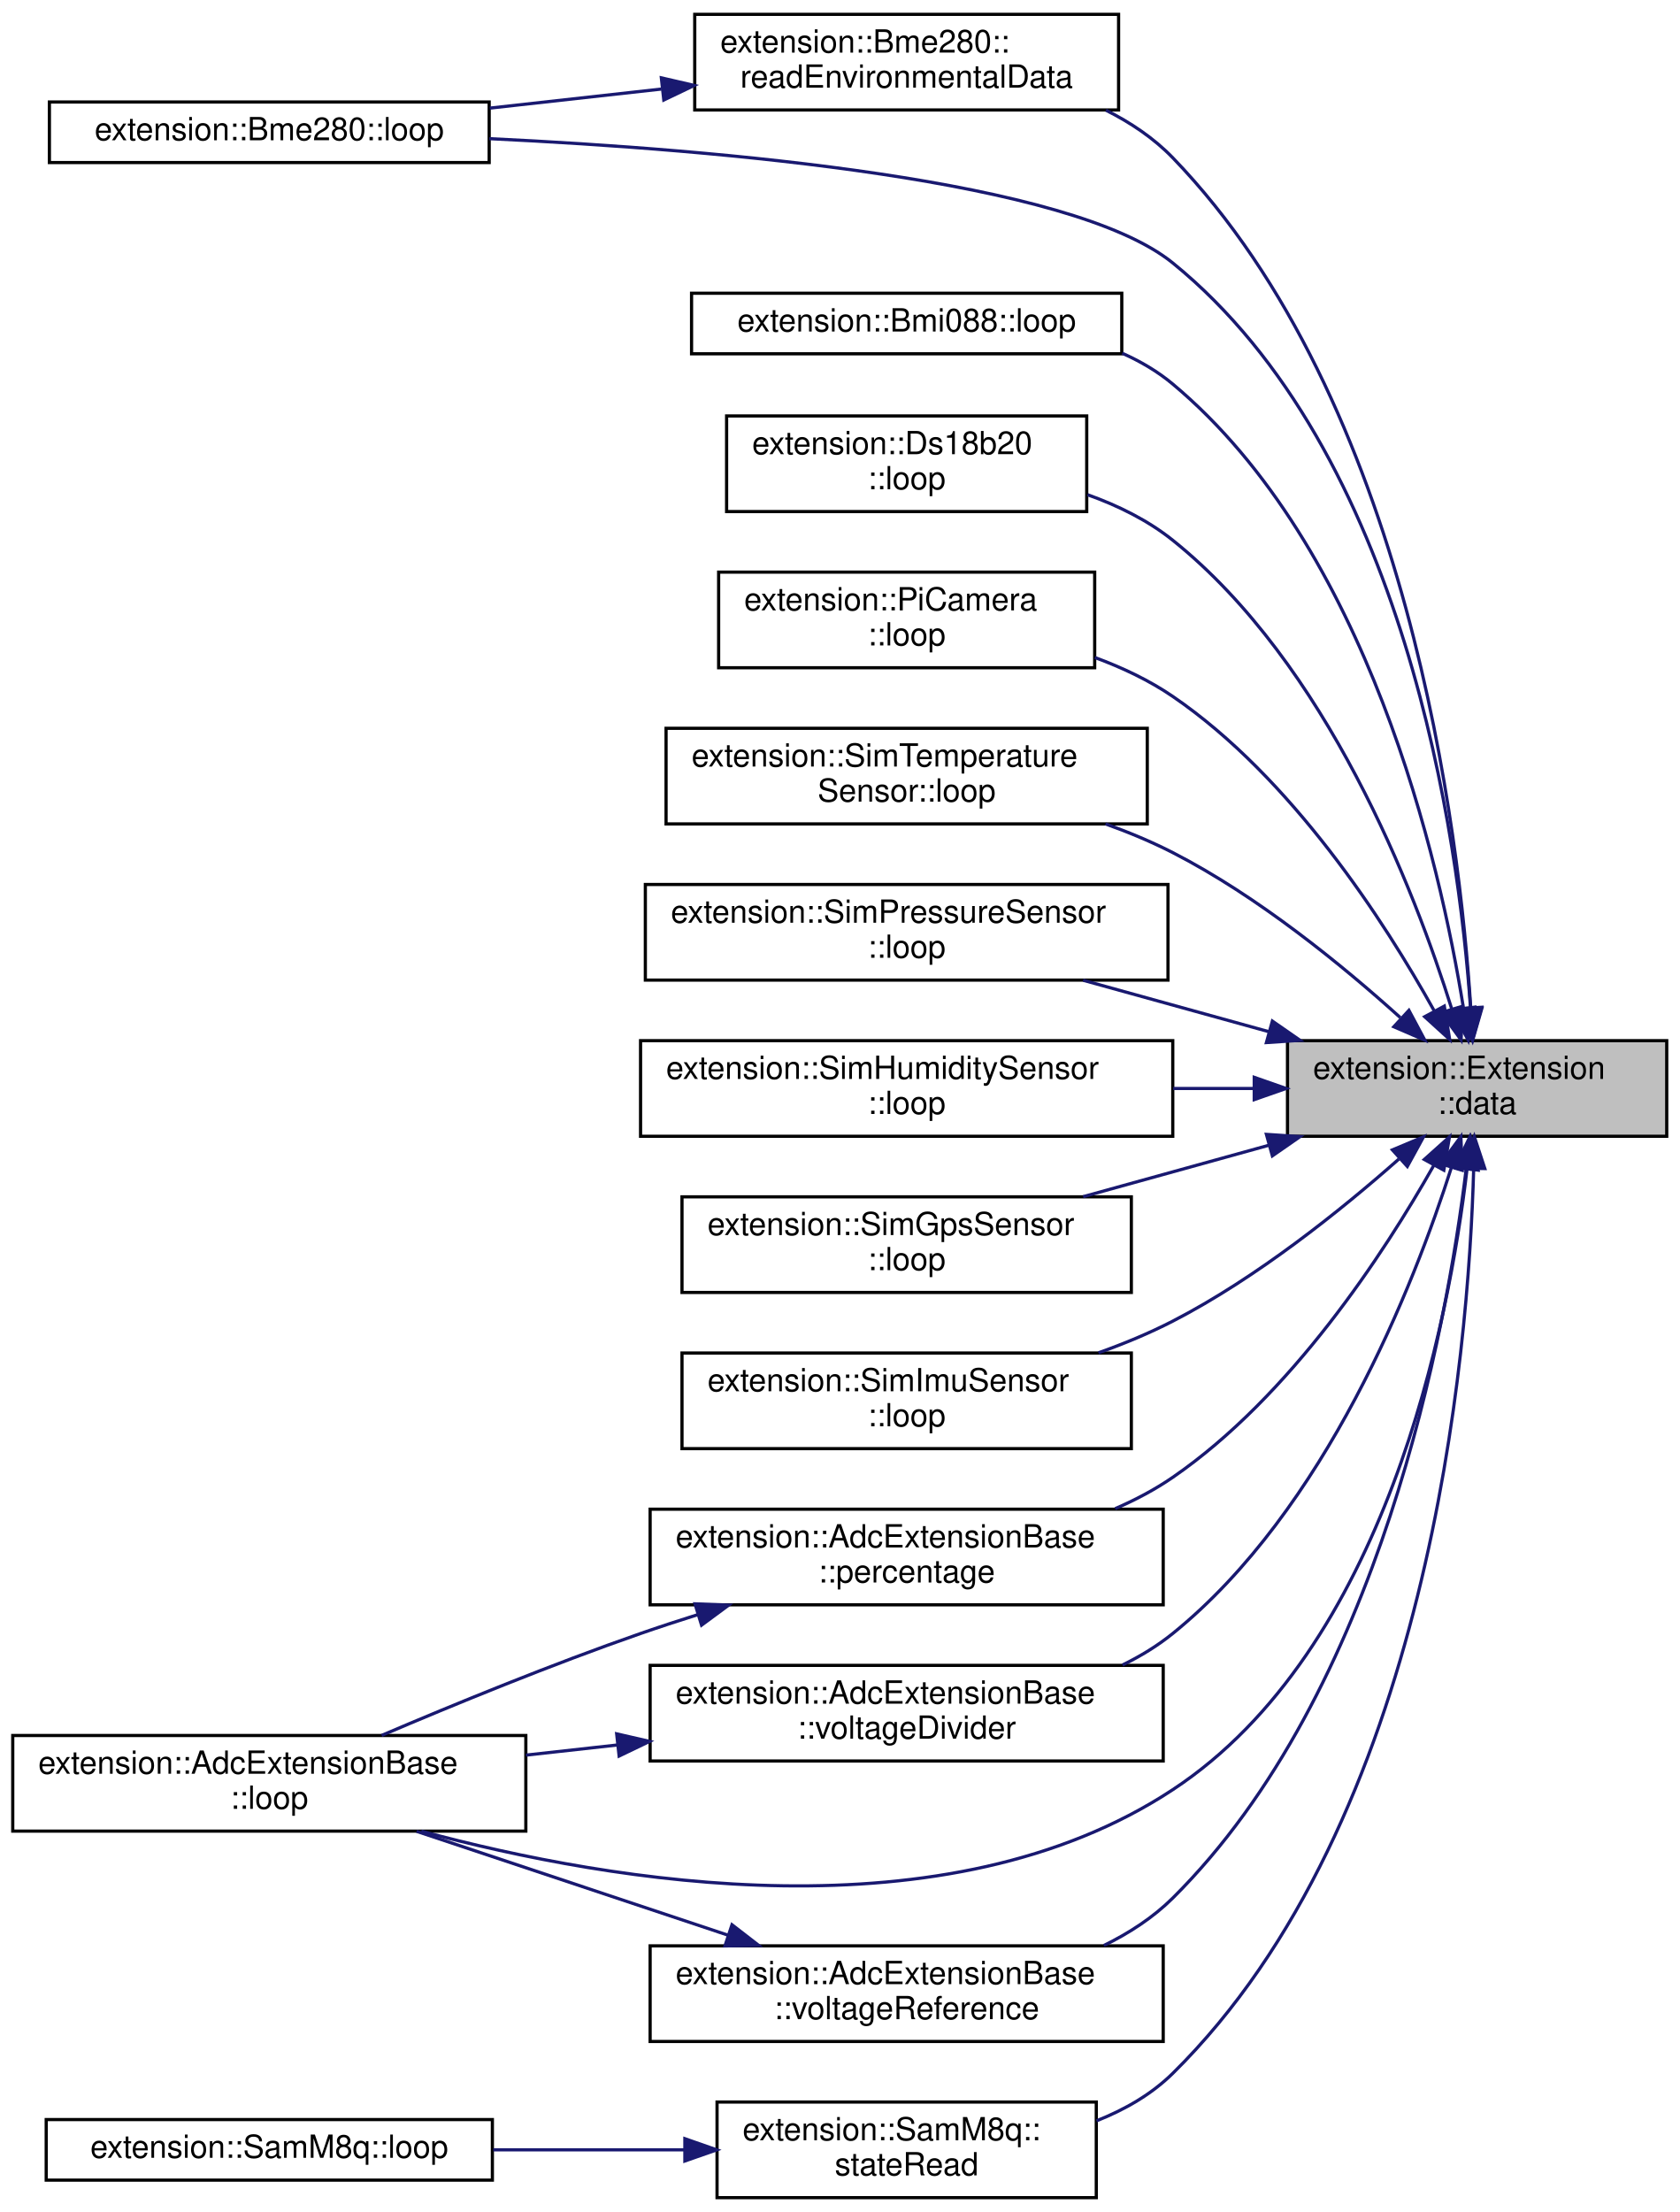
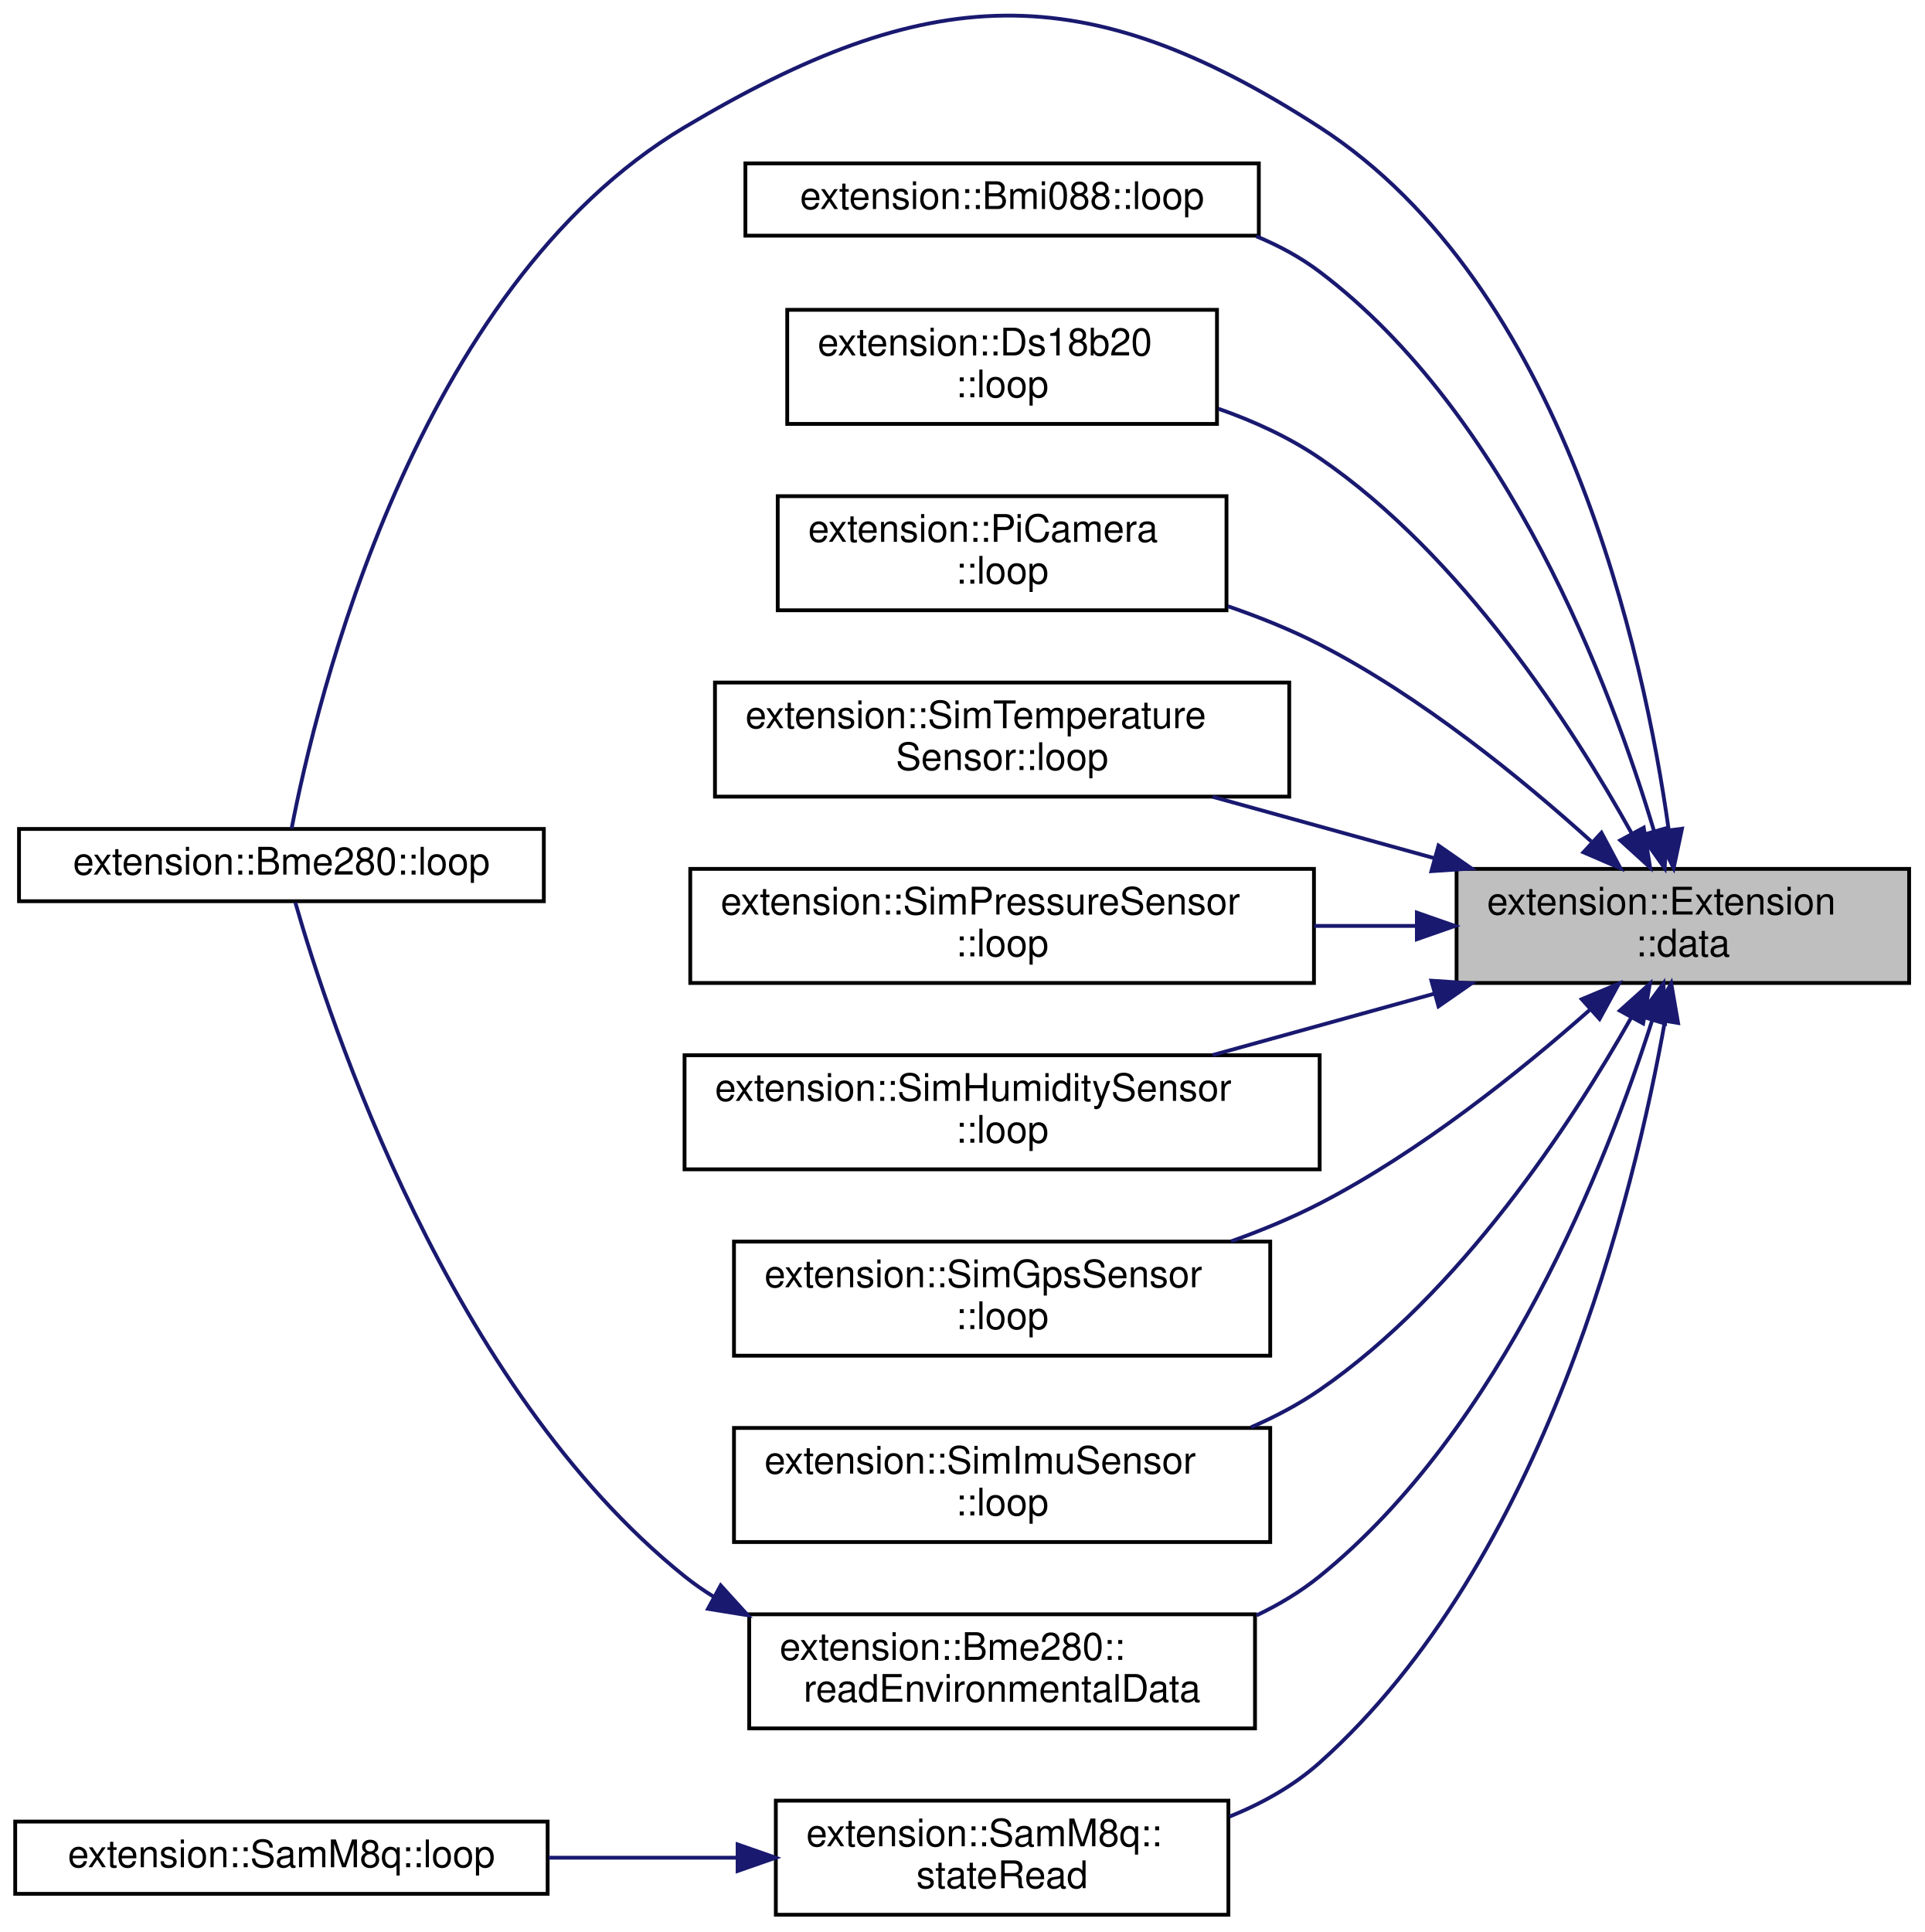
- <svg xmlns="http://www.w3.org/2000/svg" xmlns:xlink="http://www.w3.org/1999/xlink" width="527pt" height="694pt" viewBox="0.00 0.00 527.00 694.00">
-   <g id="graph0" class="graph" transform="scale(1 1) rotate(0) translate(4 690)">
+ <svg xmlns="http://www.w3.org/2000/svg" xmlns:xlink="http://www.w3.org/1999/xlink" width="506pt" height="508pt" viewBox="0.00 0.00 506.00 507.93">
+   <g id="graph0" class="graph" transform="scale(1 1) rotate(0) translate(4 503.93)">
    <g id="node1" class="node">
      <g id="a_node1">
        <a xlink:title=" ">
-           <polygon fill="#bfbfbf" stroke="black" points="400,-333.5 400,-363.5 519,-363.5 519,-333.5 400,-333.5" />
-           <text text-anchor="start" x="408" y="-351.5" font-family="Helvetica,sans-Serif" font-size="10.00">extension::Extension</text>
-           <text text-anchor="middle" x="459.5" y="-340.5" font-family="Helvetica,sans-Serif" font-size="10.00">::data</text>
+           <polygon fill="#bfbfbf" stroke="black" points="379,-245.5 379,-275.5 498,-275.5 498,-245.5 379,-245.5" />
+           <text text-anchor="start" x="387" y="-263.5" font-family="Helvetica,sans-Serif" font-size="10.00">extension::Extension</text>
+           <text text-anchor="middle" x="438.5" y="-252.5" font-family="Helvetica,sans-Serif" font-size="10.00">::data</text>
        </a>
      </g>
    </g>
    <g id="node2" class="node">
      <g id="a_node2">
-         <a xlink:href="classextension_1_1AdcExtensionBase.html#ab11b609d90a14f558df951d28bc42d85" target="_top" xlink:title=" ">
-           <polygon fill="none" stroke="black" points="0,-115.5 0,-145.5 161,-145.5 161,-115.5 0,-115.5" />
-           <text text-anchor="start" x="8" y="-133.5" font-family="Helvetica,sans-Serif" font-size="10.00">extension::AdcExtensionBase</text>
-           <text text-anchor="middle" x="80.5" y="-122.5" font-family="Helvetica,sans-Serif" font-size="10.00">::loop</text>
+         <a xlink:href="classextension_1_1Bme280.html#a3c31fc1c62a5c723129f386ff9bba2d4" target="_top" xlink:title=" ">
+           <polygon fill="none" stroke="black" points="1,-267 1,-286 139,-286 139,-267 1,-267" />
+           <text text-anchor="middle" x="70" y="-274" font-family="Helvetica,sans-Serif" font-size="10.00">extension::Bme280::loop</text>
        </a>
      </g>
    </g>
    <g id="edge1" class="edge">
-       <path fill="none" stroke="midnightblue" d="M456.32,-323.08C450.68,-275.23 430.99,-172.63 364,-128.5 292.84,-81.62 188.14,-99.3 128.21,-115.49" />
-       <polygon fill="midnightblue" stroke="midnightblue" points="452.86,-323.64 457.39,-333.21 459.82,-322.9 452.86,-323.64" />
+       <path fill="none" stroke="midnightblue" d="M434.78,-285.76C428.31,-331.9 407.34,-428.9 343,-470.5 280.67,-510.8 239.76,-508.49 176,-470.5 104.94,-428.16 79.04,-319.16 72.68,-286.13" />
+       <polygon fill="midnightblue" stroke="midnightblue" points="438.27,-286.06 436.08,-275.7 431.33,-285.17 438.27,-286.06" />
    </g>
    <g id="node3" class="node">
      <g id="a_node3">
-         <a xlink:href="classextension_1_1Bme280.html#a3c31fc1c62a5c723129f386ff9bba2d4" target="_top" xlink:title=" ">
-           <polygon fill="none" stroke="black" points="11.5,-639 11.5,-658 149.5,-658 149.5,-639 11.5,-639" />
-           <text text-anchor="middle" x="80.5" y="-646" font-family="Helvetica,sans-Serif" font-size="10.00">extension::Bme280::loop</text>
+         <a xlink:href="classextension_1_1Bmi088.html#a3ed479b8eaf5733d72416f4fe7ee078e" target="_top" xlink:title=" ">
+           <polygon fill="none" stroke="black" points="192,-442 192,-461 327,-461 327,-442 192,-442" />
+           <text text-anchor="middle" x="259.5" y="-449" font-family="Helvetica,sans-Serif" font-size="10.00">extension::Bmi088::loop</text>
        </a>
      </g>
    </g>
    <g id="edge2" class="edge">
-       <path fill="none" stroke="midnightblue" d="M457.41,-373.96C453.69,-426.73 437.17,-548.03 364,-607.5 332.03,-633.48 222.44,-643.01 149.53,-646.5" />
-       <polygon fill="midnightblue" stroke="midnightblue" points="460.92,-373.98 458.03,-363.79 453.93,-373.56 460.92,-373.98" />
+       <path fill="none" stroke="midnightblue" d="M430.93,-285.43C419.6,-323.31 392.68,-394.94 343,-432.5 337.96,-436.31 332.28,-439.38 326.33,-441.84" />
+       <polygon fill="midnightblue" stroke="midnightblue" points="434.33,-286.27 433.72,-275.69 427.6,-284.34 434.33,-286.27" />
    </g>
    <g id="node4" class="node">
      <g id="a_node4">
-         <a xlink:href="classextension_1_1Bmi088.html#a3ed479b8eaf5733d72416f4fe7ee078e" target="_top" xlink:title=" ">
-           <polygon fill="none" stroke="black" points="213,-579 213,-598 348,-598 348,-579 213,-579" />
-           <text text-anchor="middle" x="280.5" y="-586" font-family="Helvetica,sans-Serif" font-size="10.00">extension::Bmi088::loop</text>
+         <a xlink:href="classextension_1_1Ds18b20.html#acf4b0d0523885df4b2e9ec2bf35f4b9c" target="_top" xlink:title=" ">
+           <polygon fill="none" stroke="black" points="203,-392.5 203,-422.5 316,-422.5 316,-392.5 203,-392.5" />
+           <text text-anchor="start" x="211" y="-410.5" font-family="Helvetica,sans-Serif" font-size="10.00">extension::Ds18b20</text>
+           <text text-anchor="middle" x="259.5" y="-399.5" font-family="Helvetica,sans-Serif" font-size="10.00">::loop</text>
        </a>
      </g>
    </g>
    <g id="edge3" class="edge">
-       <path fill="none" stroke="midnightblue" d="M455.22,-373.66C447.8,-419.86 425.34,-518.2 364,-569.5 359.26,-573.46 353.86,-576.63 348.14,-579.17" />
-       <polygon fill="midnightblue" stroke="midnightblue" points="458.7,-374.01 456.72,-363.6 451.78,-372.97 458.7,-374.01" />
+       <path fill="none" stroke="midnightblue" d="M424.97,-284.98C409.44,-312.89 380.39,-357.95 343,-383.5 334.99,-388.97 325.74,-393.21 316.38,-396.49" />
+       <polygon fill="midnightblue" stroke="midnightblue" points="428.21,-286.34 429.89,-275.88 422.05,-283.01 428.21,-286.34" />
    </g>
    <g id="node5" class="node">
      <g id="a_node5">
-         <a xlink:href="classextension_1_1Ds18b20.html#acf4b0d0523885df4b2e9ec2bf35f4b9c" target="_top" xlink:title=" ">
-           <polygon fill="none" stroke="black" points="224,-529.5 224,-559.5 337,-559.5 337,-529.5 224,-529.5" />
-           <text text-anchor="start" x="232" y="-547.5" font-family="Helvetica,sans-Serif" font-size="10.00">extension::Ds18b20</text>
-           <text text-anchor="middle" x="280.5" y="-536.5" font-family="Helvetica,sans-Serif" font-size="10.00">::loop</text>
+         <a xlink:href="classextension_1_1PiCamera.html#a2e7468202c0c0cc42271cb4f9b04c6f7" target="_top" xlink:title=" ">
+           <polygon fill="none" stroke="black" points="200.5,-343.5 200.5,-373.5 318.5,-373.5 318.5,-343.5 200.5,-343.5" />
+           <text text-anchor="start" x="208.5" y="-361.5" font-family="Helvetica,sans-Serif" font-size="10.00">extension::PiCamera</text>
+           <text text-anchor="middle" x="259.5" y="-350.5" font-family="Helvetica,sans-Serif" font-size="10.00">::loop</text>
        </a>
      </g>
    </g>
    <g id="edge4" class="edge">
-       <path fill="none" stroke="midnightblue" d="M451.57,-373.36C439.84,-410.87 412.48,-481.64 364,-520.5 356.2,-526.75 346.84,-531.37 337.25,-534.79" />
-       <polygon fill="midnightblue" stroke="midnightblue" points="454.94,-374.31 454.47,-363.72 448.24,-372.29 454.94,-374.31" />
+       <path fill="none" stroke="midnightblue" d="M414.38,-282.75C396.25,-299.12 369.69,-320.82 343,-334.5 335.43,-338.38 327.15,-341.72 318.84,-344.57" />
+       <polygon fill="midnightblue" stroke="midnightblue" points="417.1,-285.01 422.09,-275.66 412.36,-279.86 417.1,-285.01" />
    </g>
    <g id="node6" class="node">
      <g id="a_node6">
-         <a xlink:href="classextension_1_1PiCamera.html#a2e7468202c0c0cc42271cb4f9b04c6f7" target="_top" xlink:title=" ">
-           <polygon fill="none" stroke="black" points="221.5,-480.5 221.5,-510.5 339.5,-510.5 339.5,-480.5 221.5,-480.5" />
-           <text text-anchor="start" x="229.5" y="-498.5" font-family="Helvetica,sans-Serif" font-size="10.00">extension::PiCamera</text>
-           <text text-anchor="middle" x="280.5" y="-487.5" font-family="Helvetica,sans-Serif" font-size="10.00">::loop</text>
+         <a xlink:href="classextension_1_1SimTemperatureSensor.html#a577e8dc550d5fa6d111b042bce481b0d" target="_top" xlink:title=" ">
+           <polygon fill="none" stroke="black" points="184,-294.5 184,-324.5 335,-324.5 335,-294.5 184,-294.5" />
+           <text text-anchor="start" x="192" y="-312.5" font-family="Helvetica,sans-Serif" font-size="10.00">extension::SimTemperature</text>
+           <text text-anchor="middle" x="259.5" y="-301.5" font-family="Helvetica,sans-Serif" font-size="10.00">Sensor::loop</text>
        </a>
      </g>
    </g>
    <g id="edge5" class="edge">
-       <path fill="none" stroke="midnightblue" d="M445.97,-372.98C430.44,-400.89 401.39,-445.95 364,-471.5 356.61,-476.55 348.15,-480.55 339.53,-483.72" />
-       <polygon fill="midnightblue" stroke="midnightblue" points="449.21,-374.34 450.89,-363.88 443.05,-371.01 449.21,-374.34" />
+       <path fill="none" stroke="midnightblue" d="M373.13,-278.32C354.01,-283.61 333.28,-289.35 314.87,-294.45" />
+       <polygon fill="midnightblue" stroke="midnightblue" points="374.25,-281.64 382.95,-275.6 372.38,-274.9 374.25,-281.64" />
    </g>
    <g id="node7" class="node">
      <g id="a_node7">
-         <a xlink:href="classextension_1_1SimTemperatureSensor.html#a577e8dc550d5fa6d111b042bce481b0d" target="_top" xlink:title=" ">
-           <polygon fill="none" stroke="black" points="205,-431.5 205,-461.5 356,-461.5 356,-431.5 205,-431.5" />
-           <text text-anchor="start" x="213" y="-449.5" font-family="Helvetica,sans-Serif" font-size="10.00">extension::SimTemperature</text>
-           <text text-anchor="middle" x="280.5" y="-438.5" font-family="Helvetica,sans-Serif" font-size="10.00">Sensor::loop</text>
+         <a xlink:href="classextension_1_1SimPressureSensor.html#aaf5a09dba391f216ca5ee5a7890a1e85" target="_top" xlink:title=" ">
+           <polygon fill="none" stroke="black" points="177.5,-245.5 177.5,-275.5 341.5,-275.5 341.5,-245.5 177.5,-245.5" />
+           <text text-anchor="start" x="185.5" y="-263.5" font-family="Helvetica,sans-Serif" font-size="10.00">extension::SimPressureSensor</text>
+           <text text-anchor="middle" x="259.5" y="-252.5" font-family="Helvetica,sans-Serif" font-size="10.00">::loop</text>
        </a>
      </g>
    </g>
    <g id="edge6" class="edge">
-       <path fill="none" stroke="midnightblue" d="M435.38,-370.75C417.25,-387.12 390.69,-408.82 364,-422.5 357.36,-425.9 350.17,-428.89 342.9,-431.5" />
-       <polygon fill="midnightblue" stroke="midnightblue" points="438.1,-373.01 443.09,-363.66 433.36,-367.86 438.1,-373.01" />
+       <path fill="none" stroke="midnightblue" d="M368.38,-260.5C359.58,-260.5 350.52,-260.5 341.56,-260.5" />
+       <polygon fill="midnightblue" stroke="midnightblue" points="368.56,-264 378.56,-260.5 368.56,-257 368.56,-264" />
    </g>
    <g id="node8" class="node">
      <g id="a_node8">
-         <a xlink:href="classextension_1_1SimPressureSensor.html#aaf5a09dba391f216ca5ee5a7890a1e85" target="_top" xlink:title=" ">
-           <polygon fill="none" stroke="black" points="198.5,-382.5 198.5,-412.5 362.5,-412.5 362.5,-382.5 198.5,-382.5" />
-           <text text-anchor="start" x="206.5" y="-400.5" font-family="Helvetica,sans-Serif" font-size="10.00">extension::SimPressureSensor</text>
-           <text text-anchor="middle" x="280.5" y="-389.5" font-family="Helvetica,sans-Serif" font-size="10.00">::loop</text>
+         <a xlink:href="classextension_1_1SimHumiditySensor.html#a59e5059ebb6e2e81ca3a6ef30a632456" target="_top" xlink:title=" ">
+           <polygon fill="none" stroke="black" points="176,-196.5 176,-226.5 343,-226.5 343,-196.5 176,-196.5" />
+           <text text-anchor="start" x="184" y="-214.5" font-family="Helvetica,sans-Serif" font-size="10.00">extension::SimHumiditySensor</text>
+           <text text-anchor="middle" x="259.5" y="-203.5" font-family="Helvetica,sans-Serif" font-size="10.00">::loop</text>
        </a>
      </g>
    </g>
    <g id="edge7" class="edge">
-       <path fill="none" stroke="midnightblue" d="M394.13,-366.32C375.01,-371.61 354.28,-377.35 335.87,-382.45" />
-       <polygon fill="midnightblue" stroke="midnightblue" points="395.25,-369.64 403.95,-363.6 393.38,-362.9 395.25,-369.64" />
+       <path fill="none" stroke="midnightblue" d="M373.13,-242.68C354.01,-237.39 333.28,-231.65 314.87,-226.55" />
+       <polygon fill="midnightblue" stroke="midnightblue" points="372.38,-246.1 382.95,-245.4 374.25,-239.36 372.38,-246.1" />
    </g>
    <g id="node9" class="node">
      <g id="a_node9">
-         <a xlink:href="classextension_1_1SimHumiditySensor.html#a59e5059ebb6e2e81ca3a6ef30a632456" target="_top" xlink:title=" ">
-           <polygon fill="none" stroke="black" points="197,-333.5 197,-363.5 364,-363.5 364,-333.5 197,-333.5" />
-           <text text-anchor="start" x="205" y="-351.5" font-family="Helvetica,sans-Serif" font-size="10.00">extension::SimHumiditySensor</text>
-           <text text-anchor="middle" x="280.5" y="-340.5" font-family="Helvetica,sans-Serif" font-size="10.00">::loop</text>
+         <a xlink:href="classextension_1_1SimGpsSensor.html#a80265d0b8468fc4e90a46409a6178ab2" target="_top" xlink:title=" ">
+           <polygon fill="none" stroke="black" points="189,-147.5 189,-177.5 330,-177.5 330,-147.5 189,-147.5" />
+           <text text-anchor="start" x="197" y="-165.5" font-family="Helvetica,sans-Serif" font-size="10.00">extension::SimGpsSensor</text>
+           <text text-anchor="middle" x="259.5" y="-154.5" font-family="Helvetica,sans-Serif" font-size="10.00">::loop</text>
        </a>
      </g>
    </g>
    <g id="edge8" class="edge">
-       <path fill="none" stroke="midnightblue" d="M389.54,-348.5C381.22,-348.5 372.64,-348.5 364.14,-348.5" />
-       <polygon fill="midnightblue" stroke="midnightblue" points="389.56,-352 399.56,-348.5 389.56,-345 389.56,-352" />
+       <path fill="none" stroke="midnightblue" d="M413.95,-238.36C395.78,-222.3 369.37,-201.09 343,-187.5 335.68,-183.73 327.7,-180.42 319.68,-177.56" />
+       <polygon fill="midnightblue" stroke="midnightblue" points="411.92,-241.23 421.69,-245.33 416.6,-236.03 411.92,-241.23" />
    </g>
    <g id="node10" class="node">
      <g id="a_node10">
-         <a xlink:href="classextension_1_1SimGpsSensor.html#a80265d0b8468fc4e90a46409a6178ab2" target="_top" xlink:title=" ">
-           <polygon fill="none" stroke="black" points="210,-284.5 210,-314.5 351,-314.5 351,-284.5 210,-284.5" />
-           <text text-anchor="start" x="218" y="-302.5" font-family="Helvetica,sans-Serif" font-size="10.00">extension::SimGpsSensor</text>
-           <text text-anchor="middle" x="280.5" y="-291.5" font-family="Helvetica,sans-Serif" font-size="10.00">::loop</text>
+         <a xlink:href="classextension_1_1SimImuSensor.html#a1acef31a7be54226957d58d2f9d174d1" target="_top" xlink:title=" ">
+           <polygon fill="none" stroke="black" points="189,-98.5 189,-128.5 330,-128.5 330,-98.5 189,-98.5" />
+           <text text-anchor="start" x="197" y="-116.5" font-family="Helvetica,sans-Serif" font-size="10.00">extension::SimImuSensor</text>
+           <text text-anchor="middle" x="259.5" y="-105.5" font-family="Helvetica,sans-Serif" font-size="10.00">::loop</text>
        </a>
      </g>
    </g>
    <g id="edge9" class="edge">
-       <path fill="none" stroke="midnightblue" d="M394.13,-330.68C375.01,-325.39 354.28,-319.65 335.87,-314.55" />
-       <polygon fill="midnightblue" stroke="midnightblue" points="393.38,-334.1 403.95,-333.4 395.25,-327.36 393.38,-334.1" />
+       <path fill="none" stroke="midnightblue" d="M424.87,-236.3C409.24,-208.68 380.11,-164.05 343,-138.5 337.45,-134.68 331.31,-131.43 324.94,-128.67" />
+       <polygon fill="midnightblue" stroke="midnightblue" points="421.93,-238.22 429.82,-245.3 428.06,-234.85 421.93,-238.22" />
    </g>
    <g id="node11" class="node">
      <g id="a_node11">
-         <a xlink:href="classextension_1_1SimImuSensor.html#a1acef31a7be54226957d58d2f9d174d1" target="_top" xlink:title=" ">
-           <polygon fill="none" stroke="black" points="210,-235.5 210,-265.5 351,-265.5 351,-235.5 210,-235.5" />
-           <text text-anchor="start" x="218" y="-253.5" font-family="Helvetica,sans-Serif" font-size="10.00">extension::SimImuSensor</text>
-           <text text-anchor="middle" x="280.5" y="-242.5" font-family="Helvetica,sans-Serif" font-size="10.00">::loop</text>
+         <a xlink:href="classextension_1_1Bme280.html#a216c4ae77daca7a479a9eba281e8dbd4" target="_top" xlink:title="Reads the raw environmental data from the BME280.">
+           <polygon fill="none" stroke="black" points="193,-49.5 193,-79.5 326,-79.5 326,-49.5 193,-49.5" />
+           <text text-anchor="start" x="201" y="-67.5" font-family="Helvetica,sans-Serif" font-size="10.00">extension::Bme280::</text>
+           <text text-anchor="middle" x="259.5" y="-56.5" font-family="Helvetica,sans-Serif" font-size="10.00">readEnvironmentalData</text>
        </a>
      </g>
    </g>
    <g id="edge10" class="edge">
-       <path fill="none" stroke="midnightblue" d="M434.95,-326.36C416.78,-310.3 390.37,-289.09 364,-275.5 356.68,-271.73 348.7,-268.42 340.68,-265.56" />
-       <polygon fill="midnightblue" stroke="midnightblue" points="432.92,-329.23 442.69,-333.33 437.6,-324.03 432.92,-329.23" />
+       <path fill="none" stroke="midnightblue" d="M430.48,-235.84C418.62,-198.65 391.09,-128.4 343,-89.5 338,-85.45 332.35,-82.06 326.41,-79.22" />
+       <polygon fill="midnightblue" stroke="midnightblue" points="427.13,-236.87 433.41,-245.41 433.82,-234.82 427.13,-236.87" />
    </g>
    <g id="node12" class="node">
      <g id="a_node12">
-         <a xlink:href="classextension_1_1AdcExtensionBase.html#acc1cba94f6676036181990cb2e0296d3" target="_top" xlink:title=" ">
-           <polygon fill="none" stroke="black" points="200,-186.5 200,-216.5 361,-216.5 361,-186.5 200,-186.5" />
-           <text text-anchor="start" x="208" y="-204.5" font-family="Helvetica,sans-Serif" font-size="10.00">extension::AdcExtensionBase</text>
-           <text text-anchor="middle" x="280.5" y="-193.5" font-family="Helvetica,sans-Serif" font-size="10.00">::percentage</text>
+         <a xlink:href="group__SAMM8QState.html#gab11516e268a094d0dedc47caf5f25a9d" target="_top" xlink:title=" ">
+           <polygon fill="none" stroke="black" points="200,-0.5 200,-30.5 319,-30.5 319,-0.5 200,-0.5" />
+           <text text-anchor="start" x="208" y="-18.5" font-family="Helvetica,sans-Serif" font-size="10.00">extension::SamM8q::</text>
+           <text text-anchor="middle" x="259.5" y="-7.5" font-family="Helvetica,sans-Serif" font-size="10.00">stateRead</text>
        </a>
      </g>
    </g>
+     <g id="edge12" class="edge">
+       <path fill="none" stroke="midnightblue" d="M433.79,-235.51C425.7,-190.02 402.24,-93.48 343,-40.5 336.19,-34.41 327.95,-29.81 319.33,-26.32" />
+       <polygon fill="midnightblue" stroke="midnightblue" points="430.34,-236.14 435.44,-245.42 437.24,-234.98 430.34,-236.14" />
+     </g>
    <g id="edge11" class="edge">
-       <path fill="none" stroke="midnightblue" d="M445.87,-324.3C430.24,-296.68 401.11,-252.05 364,-226.5 358.45,-222.68 352.31,-219.43 345.94,-216.67" />
-       <polygon fill="midnightblue" stroke="midnightblue" points="442.93,-326.22 450.82,-333.3 449.06,-322.85 442.93,-326.22" />
+       <path fill="none" stroke="midnightblue" d="M183.7,-84.09C181.01,-85.75 178.43,-87.55 176,-89.5 114.17,-139.16 82.54,-235.64 73.66,-266.65" />
+       <polygon fill="midnightblue" stroke="midnightblue" points="185.5,-87.1 192.62,-79.25 182.16,-80.94 185.5,-87.1" />
    </g>
    <g id="node13" class="node">
      <g id="a_node13">
-         <a xlink:href="classextension_1_1Bme280.html#a216c4ae77daca7a479a9eba281e8dbd4" target="_top" xlink:title="Reads the raw environmental data from the BME280.">
-           <polygon fill="none" stroke="black" points="214,-655.5 214,-685.5 347,-685.5 347,-655.5 214,-655.5" />
-           <text text-anchor="start" x="222" y="-673.5" font-family="Helvetica,sans-Serif" font-size="10.00">extension::Bme280::</text>
-           <text text-anchor="middle" x="280.5" y="-662.5" font-family="Helvetica,sans-Serif" font-size="10.00">readEnvironmentalData</text>
+         <a xlink:href="classextension_1_1SamM8q.html#a07c59e7e854347253d743501e8cb5878" target="_top" xlink:title="Contains a simple state machine that will configure, reset, and read data from the sensor....">
+           <polygon fill="none" stroke="black" points="0,-6 0,-25 140,-25 140,-6 0,-6" />
+           <text text-anchor="middle" x="70" y="-13" font-family="Helvetica,sans-Serif" font-size="10.00">extension::SamM8q::loop</text>
        </a>
      </g>
    </g>
    <g id="edge13" class="edge">
-       <path fill="none" stroke="midnightblue" d="M457.52,-373.56C454,-429.15 437.88,-563.93 364,-640.5 358.07,-646.64 350.79,-651.53 343.03,-655.42" />
-       <polygon fill="midnightblue" stroke="midnightblue" points="461.01,-373.71 458.07,-363.53 454.03,-373.33 461.01,-373.71" />
-     </g>
-     <g id="node14" class="node">
-       <g id="a_node14">
-         <a xlink:href="group__SAMM8QState.html#gab11516e268a094d0dedc47caf5f25a9d" target="_top" xlink:title=" ">
-           <polygon fill="none" stroke="black" points="221,-0.5 221,-30.5 340,-30.5 340,-0.5 221,-0.5" />
-           <text text-anchor="start" x="229" y="-18.5" font-family="Helvetica,sans-Serif" font-size="10.00">extension::SamM8q::</text>
-           <text text-anchor="middle" x="280.5" y="-7.5" font-family="Helvetica,sans-Serif" font-size="10.00">stateRead</text>
-         </a>
-       </g>
-     </g>
-     <g id="edge15" class="edge">
-       <path fill="none" stroke="midnightblue" d="M458.42,-323.25C456.81,-264.76 444.48,-118.89 364,-39.5 357.31,-32.9 348.92,-28.1 340.06,-24.6" />
-       <polygon fill="midnightblue" stroke="midnightblue" points="454.92,-323.5 458.61,-333.43 461.92,-323.37 454.92,-323.5" />
-     </g>
-     <g id="node16" class="node">
-       <g id="a_node16">
-         <a xlink:href="classextension_1_1AdcExtensionBase.html#ad0be2808763e50886aeecd7de1e344a0" target="_top" xlink:title=" ">
-           <polygon fill="none" stroke="black" points="200,-137.5 200,-167.5 361,-167.5 361,-137.5 200,-137.5" />
-           <text text-anchor="start" x="208" y="-155.5" font-family="Helvetica,sans-Serif" font-size="10.00">extension::AdcExtensionBase</text>
-           <text text-anchor="middle" x="280.5" y="-144.5" font-family="Helvetica,sans-Serif" font-size="10.00">::voltageDivider</text>
-         </a>
-       </g>
-     </g>
-     <g id="edge17" class="edge">
-       <path fill="none" stroke="midnightblue" d="M451.48,-323.84C439.62,-286.65 412.09,-216.4 364,-177.5 359.23,-173.64 353.87,-170.38 348.23,-167.62" />
-       <polygon fill="midnightblue" stroke="midnightblue" points="448.13,-324.87 454.41,-333.41 454.82,-322.82 448.13,-324.87" />
-     </g>
-     <g id="node17" class="node">
-       <g id="a_node17">
-         <a xlink:href="classextension_1_1AdcExtensionBase.html#a8dfeb20998d7257afac6e381e5351d30" target="_top" xlink:title=" ">
-           <polygon fill="none" stroke="black" points="200,-49.5 200,-79.5 361,-79.5 361,-49.5 200,-49.5" />
-           <text text-anchor="start" x="208" y="-67.5" font-family="Helvetica,sans-Serif" font-size="10.00">extension::AdcExtensionBase</text>
-           <text text-anchor="middle" x="280.5" y="-56.5" font-family="Helvetica,sans-Serif" font-size="10.00">::voltageReference</text>
-         </a>
-       </g>
-     </g>
-     <g id="edge19" class="edge">
-       <path fill="none" stroke="midnightblue" d="M456.07,-323.26C449.9,-272.89 429.18,-159.19 364,-94.5 357.83,-88.38 350.32,-83.5 342.37,-79.61" />
-       <polygon fill="midnightblue" stroke="midnightblue" points="452.6,-323.73 457.2,-333.28 459.56,-322.95 452.6,-323.73" />
-     </g>
-     <g id="edge12" class="edge">
-       <path fill="none" stroke="midnightblue" d="M215.05,-183.45C208.92,-181.52 202.82,-179.53 197,-177.5 169.29,-167.86 138.56,-155.26 115.76,-145.53" />
-       <polygon fill="midnightblue" stroke="midnightblue" points="214.08,-186.81 224.66,-186.41 216.14,-180.12 214.08,-186.81" />
-     </g>
-     <g id="edge14" class="edge">
-       <path fill="none" stroke="midnightblue" d="M203.55,-662.06C185.82,-660.09 167.05,-658.01 149.69,-656.08" />
-       <polygon fill="midnightblue" stroke="midnightblue" points="203.52,-665.58 213.84,-663.2 204.29,-658.62 203.52,-665.58" />
-     </g>
-     <g id="node15" class="node">
-       <g id="a_node15">
-         <a xlink:href="classextension_1_1SamM8q.html#a07c59e7e854347253d743501e8cb5878" target="_top" xlink:title="Contains a simple state machine that will configure, reset, and read data from the sensor....">
-           <polygon fill="none" stroke="black" points="10.5,-6 10.5,-25 150.5,-25 150.5,-6 10.5,-6" />
-           <text text-anchor="middle" x="80.5" y="-13" font-family="Helvetica,sans-Serif" font-size="10.00">extension::SamM8q::loop</text>
-         </a>
-       </g>
-     </g>
-     <g id="edge16" class="edge">
-       <path fill="none" stroke="midnightblue" d="M210.63,-15.5C191.26,-15.5 170.18,-15.5 150.78,-15.5" />
-       <polygon fill="midnightblue" stroke="midnightblue" points="210.9,-19 220.9,-15.5 210.9,-12 210.9,-19" />
-     </g>
-     <g id="edge18" class="edge">
-       <path fill="none" stroke="midnightblue" d="M189.86,-142.54C180.24,-141.47 170.5,-140.39 161.02,-139.34" />
-       <polygon fill="midnightblue" stroke="midnightblue" points="189.5,-146.02 199.82,-143.65 190.27,-139.06 189.5,-146.02" />
-     </g>
-     <g id="edge20" class="edge">
-       <path fill="none" stroke="midnightblue" d="M224.35,-82.88C193.58,-93.14 155.72,-105.76 126.71,-115.43" />
-       <polygon fill="midnightblue" stroke="midnightblue" points="225.69,-86.12 234.07,-79.64 223.48,-79.48 225.69,-86.12" />
+       <path fill="none" stroke="midnightblue" d="M189.56,-15.5C173.48,-15.5 156.36,-15.5 140.28,-15.5" />
+       <polygon fill="midnightblue" stroke="midnightblue" points="189.95,-19 199.95,-15.5 189.95,-12 189.95,-19" />
    </g>
  </g>
</svg>
